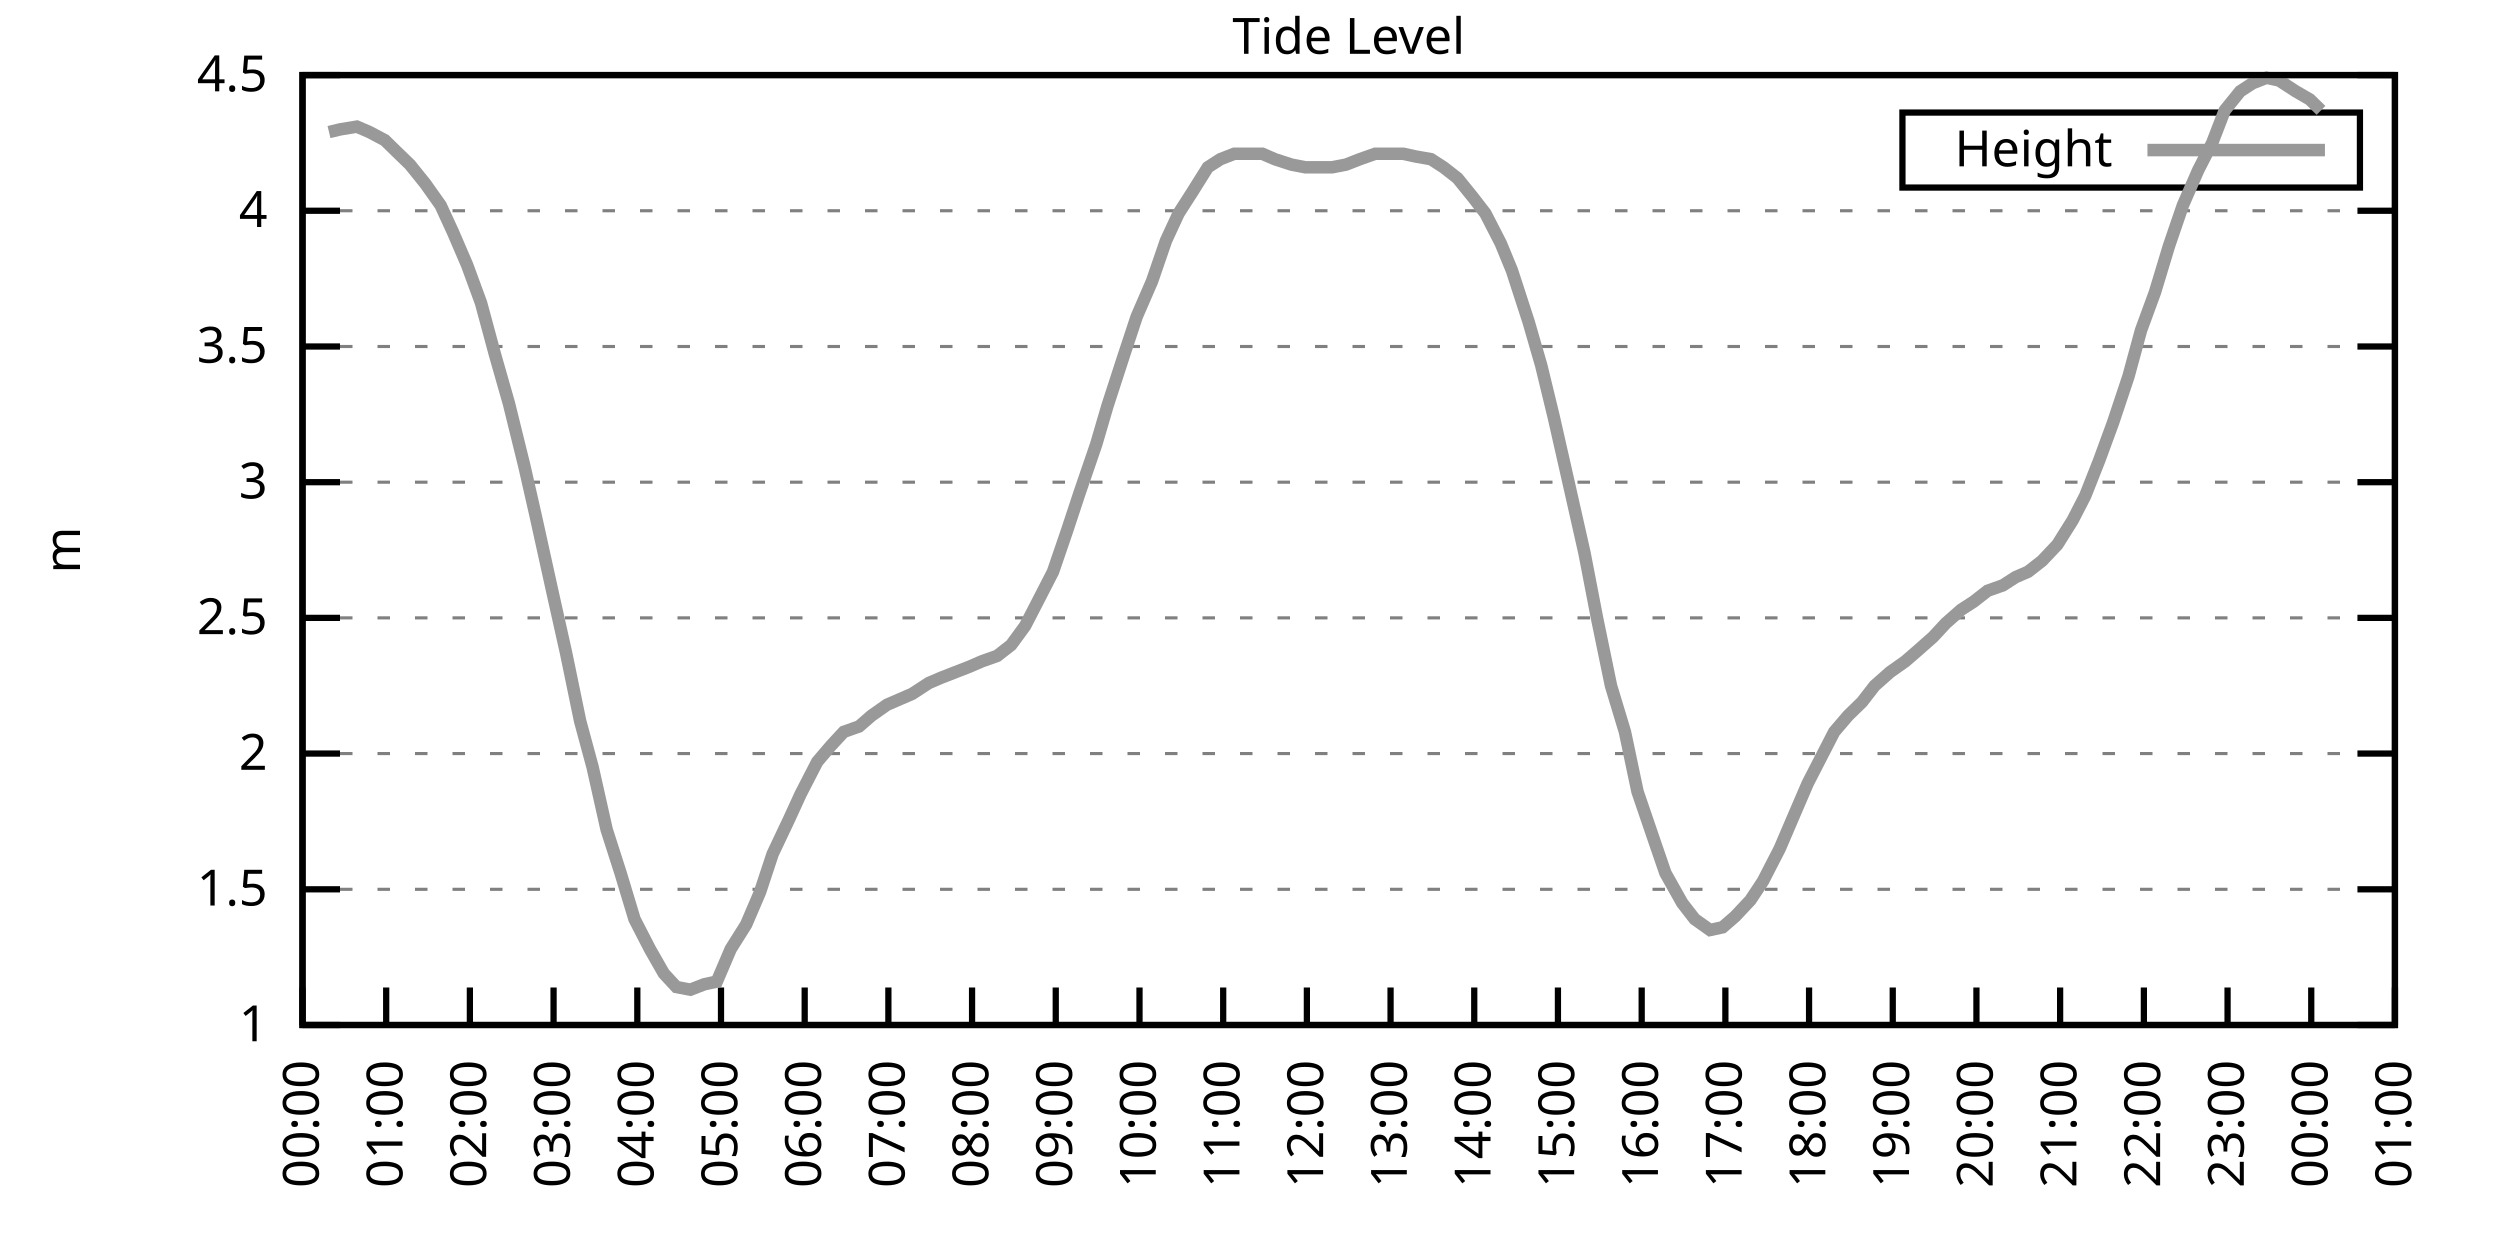
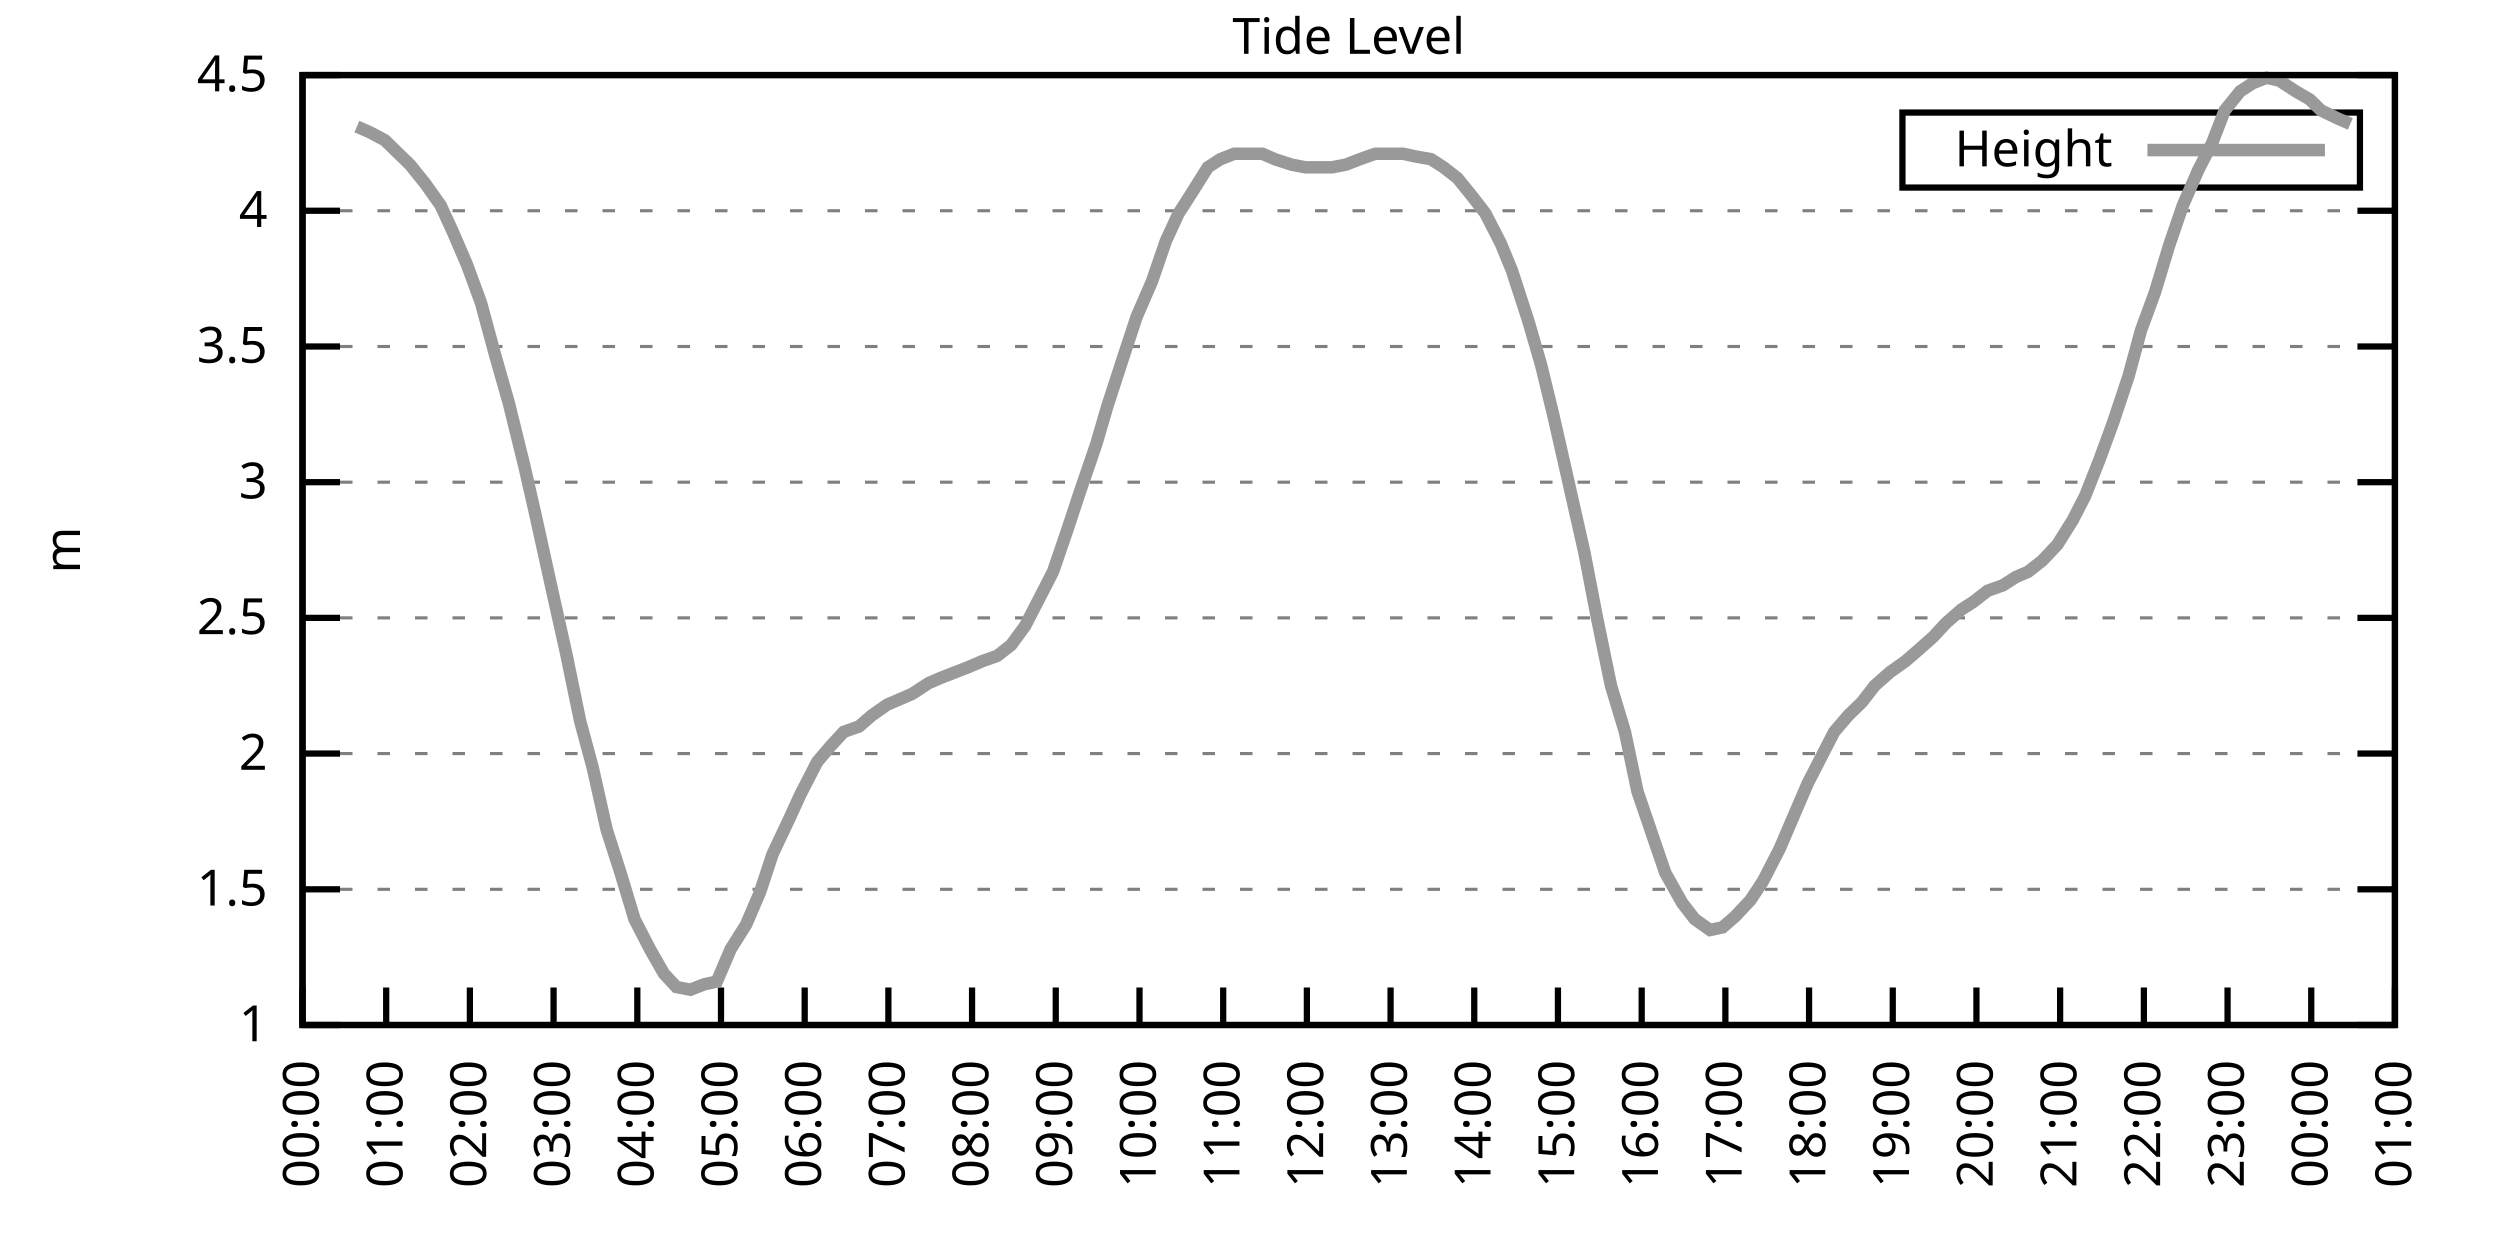
<svg xmlns="http://www.w3.org/2000/svg" xmlns:xlink="http://www.w3.org/1999/xlink" width="400" height="200" viewBox="0 0 400 200">
  <g id="gnuplot_canvas">
    <rect x="0" y="0" width="400" height="200" fill="none" />
    <defs>
      <circle id="gpDot" r="0.5" stroke-width="0.5" stroke="currentColor" />
      <path id="gpPt0" stroke-width="0.333" stroke="currentColor" d="M-1,0 h2 M0,-1 v2" />
      <path id="gpPt1" stroke-width="0.333" stroke="currentColor" d="M-1,-1 L1,1 M1,-1 L-1,1" />
      <path id="gpPt2" stroke-width="0.333" stroke="currentColor" d="M-1,0 L1,0 M0,-1 L0,1 M-1,-1 L1,1 M-1,1 L1,-1" />
      <rect id="gpPt3" stroke-width="0.333" stroke="currentColor" x="-1" y="-1" width="2" height="2" />
      <rect id="gpPt4" stroke-width="0.333" stroke="currentColor" fill="currentColor" x="-1" y="-1" width="2" height="2" />
      <circle id="gpPt5" stroke-width="0.333" stroke="currentColor" cx="0" cy="0" r="1" />
      <use xlink:href="#gpPt5" id="gpPt6" fill="currentColor" stroke="none" />
      <path id="gpPt7" stroke-width="0.333" stroke="currentColor" d="M0,-1.33 L-1.33,0.67 L1.33,0.67 z" />
      <use xlink:href="#gpPt7" id="gpPt8" fill="currentColor" stroke="none" />
      <use xlink:href="#gpPt7" id="gpPt9" stroke="currentColor" transform="rotate(180)" />
      <use xlink:href="#gpPt9" id="gpPt10" fill="currentColor" stroke="none" />
      <use xlink:href="#gpPt3" id="gpPt11" stroke="currentColor" transform="rotate(45)" />
      <use xlink:href="#gpPt11" id="gpPt12" fill="currentColor" stroke="none" />
      <path id="gpPt13" stroke-width="0.333" stroke="currentColor" d="M0,1.330 L1.265,0.411 L0.782,-1.067 L-0.782,-1.076 L-1.265,0.411 z" />
      <use xlink:href="#gpPt13" id="gpPt14" fill="currentColor" stroke="none" />
      <filter id="textbox" filterUnits="objectBoundingBox" x="0" y="0" height="1" width="1">
        <feFlood flood-color="white" flood-opacity="1" result="bgnd" />
        <feComposite in="SourceGraphic" in2="bgnd" operator="atop" />
      </filter>
      <filter id="greybox" filterUnits="objectBoundingBox" x="0" y="0" height="1" width="1">
        <feFlood flood-color="lightgrey" flood-opacity="1" result="grey" />
        <feComposite in="SourceGraphic" in2="grey" operator="atop" />
      </filter>
    </defs>
    <g fill="none" color="white" stroke="currentColor" stroke-width="1.00" stroke-linecap="butt" stroke-linejoin="miter">
</g>
    <g fill="none" color="black" stroke="currentColor" stroke-width="1.00" stroke-linecap="butt" stroke-linejoin="miter">
      <g stroke="none" shape-rendering="crispEdges">
        <polygon fill="rgb(255, 255, 255)" points="48.40,164.00 383.18,164.00 383.18,12.02 48.40,12.02 " />
      </g>
    </g>
    <g fill="none" color="black" stroke="currentColor" stroke-width="1.00" stroke-linecap="butt" stroke-linejoin="miter">
</g>
    <g fill="none" color="black" stroke="black" stroke-width="0.50" stroke-linecap="butt" stroke-linejoin="miter">
</g>
    <g fill="none" color="gray" stroke="currentColor" stroke-width="0.50" stroke-linecap="butt" stroke-linejoin="miter">
      <path stroke="gray" stroke-dasharray="2,4" class="gridline" d="M48.40,164.00 L383.19,164.00  " />
    </g>
    <g fill="none" color="gray" stroke="gray" stroke-width="1.00" stroke-linecap="butt" stroke-linejoin="miter">
</g>
    <g fill="none" color="black" stroke="currentColor" stroke-width="1.00" stroke-linecap="butt" stroke-linejoin="miter">
      <path stroke="black" d="M48.40,164.00 L54.40,164.00 M383.19,164.00 L377.19,164.00  " />
      <g transform="translate(42.80,166.60)" stroke="none" fill="black" font-family="Sans" font-size="8.00" text-anchor="end">
        <text>
          <tspan font-family="Sans"> 1</tspan>
        </text>
      </g>
    </g>
    <g fill="none" color="black" stroke="currentColor" stroke-width="1.00" stroke-linecap="butt" stroke-linejoin="miter">
</g>
    <g fill="none" color="black" stroke="black" stroke-width="0.50" stroke-linecap="butt" stroke-linejoin="miter">
</g>
    <g fill="none" color="gray" stroke="currentColor" stroke-width="0.50" stroke-linecap="butt" stroke-linejoin="miter">
      <path stroke="gray" stroke-dasharray="2,4" class="gridline" d="M48.40,142.29 L383.19,142.29  " />
    </g>
    <g fill="none" color="gray" stroke="gray" stroke-width="1.00" stroke-linecap="butt" stroke-linejoin="miter">
</g>
    <g fill="none" color="black" stroke="currentColor" stroke-width="1.00" stroke-linecap="butt" stroke-linejoin="miter">
      <path stroke="black" d="M48.40,142.29 L54.40,142.29 M383.19,142.29 L377.19,142.29  " />
      <g transform="translate(42.80,144.89)" stroke="none" fill="black" font-family="Sans" font-size="8.00" text-anchor="end">
        <text>
          <tspan font-family="Sans"> 1.5</tspan>
        </text>
      </g>
    </g>
    <g fill="none" color="black" stroke="currentColor" stroke-width="1.00" stroke-linecap="butt" stroke-linejoin="miter">
</g>
    <g fill="none" color="black" stroke="black" stroke-width="0.50" stroke-linecap="butt" stroke-linejoin="miter">
</g>
    <g fill="none" color="gray" stroke="currentColor" stroke-width="0.50" stroke-linecap="butt" stroke-linejoin="miter">
      <path stroke="gray" stroke-dasharray="2,4" class="gridline" d="M48.40,120.57 L383.19,120.57  " />
    </g>
    <g fill="none" color="gray" stroke="gray" stroke-width="1.00" stroke-linecap="butt" stroke-linejoin="miter">
</g>
    <g fill="none" color="black" stroke="currentColor" stroke-width="1.00" stroke-linecap="butt" stroke-linejoin="miter">
      <path stroke="black" d="M48.40,120.57 L54.40,120.57 M383.19,120.57 L377.19,120.57  " />
      <g transform="translate(42.80,123.17)" stroke="none" fill="black" font-family="Sans" font-size="8.00" text-anchor="end">
        <text>
          <tspan font-family="Sans"> 2</tspan>
        </text>
      </g>
    </g>
    <g fill="none" color="black" stroke="currentColor" stroke-width="1.00" stroke-linecap="butt" stroke-linejoin="miter">
</g>
    <g fill="none" color="black" stroke="black" stroke-width="0.50" stroke-linecap="butt" stroke-linejoin="miter">
</g>
    <g fill="none" color="gray" stroke="currentColor" stroke-width="0.50" stroke-linecap="butt" stroke-linejoin="miter">
      <path stroke="gray" stroke-dasharray="2,4" class="gridline" d="M48.40,98.86 L383.19,98.86  " />
    </g>
    <g fill="none" color="gray" stroke="gray" stroke-width="1.00" stroke-linecap="butt" stroke-linejoin="miter">
</g>
    <g fill="none" color="black" stroke="currentColor" stroke-width="1.00" stroke-linecap="butt" stroke-linejoin="miter">
      <path stroke="black" d="M48.40,98.86 L54.40,98.86 M383.19,98.86 L377.19,98.86  " />
      <g transform="translate(42.80,101.46)" stroke="none" fill="black" font-family="Sans" font-size="8.00" text-anchor="end">
        <text>
          <tspan font-family="Sans"> 2.5</tspan>
        </text>
      </g>
    </g>
    <g fill="none" color="black" stroke="currentColor" stroke-width="1.00" stroke-linecap="butt" stroke-linejoin="miter">
</g>
    <g fill="none" color="black" stroke="black" stroke-width="0.50" stroke-linecap="butt" stroke-linejoin="miter">
</g>
    <g fill="none" color="gray" stroke="currentColor" stroke-width="0.50" stroke-linecap="butt" stroke-linejoin="miter">
      <path stroke="gray" stroke-dasharray="2,4" class="gridline" d="M48.40,77.15 L383.19,77.15  " />
    </g>
    <g fill="none" color="gray" stroke="gray" stroke-width="1.00" stroke-linecap="butt" stroke-linejoin="miter">
</g>
    <g fill="none" color="black" stroke="currentColor" stroke-width="1.00" stroke-linecap="butt" stroke-linejoin="miter">
      <path stroke="black" d="M48.40,77.15 L54.40,77.15 M383.19,77.15 L377.19,77.15  " />
      <g transform="translate(42.80,79.75)" stroke="none" fill="black" font-family="Sans" font-size="8.00" text-anchor="end">
        <text>
          <tspan font-family="Sans"> 3</tspan>
        </text>
      </g>
    </g>
    <g fill="none" color="black" stroke="currentColor" stroke-width="1.00" stroke-linecap="butt" stroke-linejoin="miter">
</g>
    <g fill="none" color="black" stroke="black" stroke-width="0.50" stroke-linecap="butt" stroke-linejoin="miter">
</g>
    <g fill="none" color="gray" stroke="currentColor" stroke-width="0.50" stroke-linecap="butt" stroke-linejoin="miter">
      <path stroke="gray" stroke-dasharray="2,4" class="gridline" d="M48.40,55.44 L383.19,55.44  " />
    </g>
    <g fill="none" color="gray" stroke="gray" stroke-width="1.00" stroke-linecap="butt" stroke-linejoin="miter">
</g>
    <g fill="none" color="black" stroke="currentColor" stroke-width="1.00" stroke-linecap="butt" stroke-linejoin="miter">
      <path stroke="black" d="M48.40,55.44 L54.40,55.44 M383.19,55.44 L377.19,55.44  " />
      <g transform="translate(42.80,58.04)" stroke="none" fill="black" font-family="Sans" font-size="8.00" text-anchor="end">
        <text>
          <tspan font-family="Sans"> 3.5</tspan>
        </text>
      </g>
    </g>
    <g fill="none" color="black" stroke="currentColor" stroke-width="1.00" stroke-linecap="butt" stroke-linejoin="miter">
</g>
    <g fill="none" color="black" stroke="black" stroke-width="0.50" stroke-linecap="butt" stroke-linejoin="miter">
</g>
    <g fill="none" color="gray" stroke="currentColor" stroke-width="0.50" stroke-linecap="butt" stroke-linejoin="miter">
      <path stroke="gray" stroke-dasharray="2,4" class="gridline" d="M48.40,33.72 L383.19,33.72  " />
    </g>
    <g fill="none" color="gray" stroke="gray" stroke-width="1.00" stroke-linecap="butt" stroke-linejoin="miter">
</g>
    <g fill="none" color="black" stroke="currentColor" stroke-width="1.00" stroke-linecap="butt" stroke-linejoin="miter">
      <path stroke="black" d="M48.40,33.72 L54.40,33.72 M383.19,33.72 L377.19,33.72  " />
      <g transform="translate(42.80,36.32)" stroke="none" fill="black" font-family="Sans" font-size="8.00" text-anchor="end">
        <text>
          <tspan font-family="Sans"> 4</tspan>
        </text>
      </g>
    </g>
    <g fill="none" color="black" stroke="currentColor" stroke-width="1.00" stroke-linecap="butt" stroke-linejoin="miter">
</g>
    <g fill="none" color="black" stroke="black" stroke-width="0.50" stroke-linecap="butt" stroke-linejoin="miter">
</g>
    <g fill="none" color="gray" stroke="currentColor" stroke-width="0.50" stroke-linecap="butt" stroke-linejoin="miter">
      <path stroke="gray" stroke-dasharray="2,4" class="gridline" d="M48.40,12.01 L383.19,12.01  " />
    </g>
    <g fill="none" color="gray" stroke="gray" stroke-width="1.00" stroke-linecap="butt" stroke-linejoin="miter">
</g>
    <g fill="none" color="black" stroke="currentColor" stroke-width="1.00" stroke-linecap="butt" stroke-linejoin="miter">
      <path stroke="black" d="M48.40,12.01 L54.40,12.01 M383.19,12.01 L377.19,12.01  " />
      <g transform="translate(42.80,14.61)" stroke="none" fill="black" font-family="Sans" font-size="8.00" text-anchor="end">
        <text>
          <tspan font-family="Sans"> 4.5</tspan>
        </text>
      </g>
    </g>
    <g fill="none" color="black" stroke="currentColor" stroke-width="1.00" stroke-linecap="butt" stroke-linejoin="miter">
      <path stroke="black" d="M48.40,164.00 L48.40,158.00  " />
      <g transform="translate(51.00,169.60) rotate(270.00)" stroke="none" fill="black" font-family="Sans" font-size="8.00" text-anchor="end">
        <text>
          <tspan font-family="Sans">00:00</tspan>
        </text>
      </g>
    </g>
    <g fill="none" color="black" stroke="currentColor" stroke-width="1.00" stroke-linecap="butt" stroke-linejoin="miter">
      <path stroke="black" d="M61.79,164.00 L61.79,158.00  " />
      <g transform="translate(64.39,169.60) rotate(270.00)" stroke="none" fill="black" font-family="Sans" font-size="8.00" text-anchor="end">
        <text>
          <tspan font-family="Sans">01:00</tspan>
        </text>
      </g>
    </g>
    <g fill="none" color="black" stroke="currentColor" stroke-width="1.00" stroke-linecap="butt" stroke-linejoin="miter">
      <path stroke="black" d="M75.18,164.00 L75.18,158.00  " />
      <g transform="translate(77.78,169.60) rotate(270.00)" stroke="none" fill="black" font-family="Sans" font-size="8.00" text-anchor="end">
        <text>
          <tspan font-family="Sans">02:00</tspan>
        </text>
      </g>
    </g>
    <g fill="none" color="black" stroke="currentColor" stroke-width="1.00" stroke-linecap="butt" stroke-linejoin="miter">
      <path stroke="black" d="M88.57,164.00 L88.57,158.00  " />
      <g transform="translate(91.17,169.60) rotate(270.00)" stroke="none" fill="black" font-family="Sans" font-size="8.00" text-anchor="end">
        <text>
          <tspan font-family="Sans">03:00</tspan>
        </text>
      </g>
    </g>
    <g fill="none" color="black" stroke="currentColor" stroke-width="1.00" stroke-linecap="butt" stroke-linejoin="miter">
      <path stroke="black" d="M101.97,164.00 L101.97,158.00  " />
      <g transform="translate(104.57,169.60) rotate(270.00)" stroke="none" fill="black" font-family="Sans" font-size="8.00" text-anchor="end">
        <text>
          <tspan font-family="Sans">04:00</tspan>
        </text>
      </g>
    </g>
    <g fill="none" color="black" stroke="currentColor" stroke-width="1.00" stroke-linecap="butt" stroke-linejoin="miter">
      <path stroke="black" d="M115.36,164.00 L115.36,158.00  " />
      <g transform="translate(117.96,169.60) rotate(270.00)" stroke="none" fill="black" font-family="Sans" font-size="8.00" text-anchor="end">
        <text>
          <tspan font-family="Sans">05:00</tspan>
        </text>
      </g>
    </g>
    <g fill="none" color="black" stroke="currentColor" stroke-width="1.00" stroke-linecap="butt" stroke-linejoin="miter">
      <path stroke="black" d="M128.75,164.00 L128.75,158.00  " />
      <g transform="translate(131.35,169.60) rotate(270.00)" stroke="none" fill="black" font-family="Sans" font-size="8.00" text-anchor="end">
        <text>
          <tspan font-family="Sans">06:00</tspan>
        </text>
      </g>
    </g>
    <g fill="none" color="black" stroke="currentColor" stroke-width="1.00" stroke-linecap="butt" stroke-linejoin="miter">
      <path stroke="black" d="M142.14,164.00 L142.14,158.00  " />
      <g transform="translate(144.74,169.60) rotate(270.00)" stroke="none" fill="black" font-family="Sans" font-size="8.00" text-anchor="end">
        <text>
          <tspan font-family="Sans">07:00</tspan>
        </text>
      </g>
    </g>
    <g fill="none" color="black" stroke="currentColor" stroke-width="1.00" stroke-linecap="butt" stroke-linejoin="miter">
      <path stroke="black" d="M155.53,164.00 L155.53,158.00  " />
      <g transform="translate(158.13,169.60) rotate(270.00)" stroke="none" fill="black" font-family="Sans" font-size="8.00" text-anchor="end">
        <text>
          <tspan font-family="Sans">08:00</tspan>
        </text>
      </g>
    </g>
    <g fill="none" color="black" stroke="currentColor" stroke-width="1.00" stroke-linecap="butt" stroke-linejoin="miter">
      <path stroke="black" d="M168.92,164.00 L168.92,158.00  " />
      <g transform="translate(171.52,169.60) rotate(270.00)" stroke="none" fill="black" font-family="Sans" font-size="8.00" text-anchor="end">
        <text>
          <tspan font-family="Sans">09:00</tspan>
        </text>
      </g>
    </g>
    <g fill="none" color="black" stroke="currentColor" stroke-width="1.00" stroke-linecap="butt" stroke-linejoin="miter">
      <path stroke="black" d="M182.32,164.00 L182.32,158.00  " />
      <g transform="translate(184.92,169.60) rotate(270.00)" stroke="none" fill="black" font-family="Sans" font-size="8.00" text-anchor="end">
        <text>
          <tspan font-family="Sans">10:00</tspan>
        </text>
      </g>
    </g>
    <g fill="none" color="black" stroke="currentColor" stroke-width="1.00" stroke-linecap="butt" stroke-linejoin="miter">
      <path stroke="black" d="M195.71,164.00 L195.71,158.00  " />
      <g transform="translate(198.31,169.60) rotate(270.00)" stroke="none" fill="black" font-family="Sans" font-size="8.00" text-anchor="end">
        <text>
          <tspan font-family="Sans">11:00</tspan>
        </text>
      </g>
    </g>
    <g fill="none" color="black" stroke="currentColor" stroke-width="1.00" stroke-linecap="butt" stroke-linejoin="miter">
      <path stroke="black" d="M209.10,164.00 L209.10,158.00  " />
      <g transform="translate(211.70,169.60) rotate(270.00)" stroke="none" fill="black" font-family="Sans" font-size="8.00" text-anchor="end">
        <text>
          <tspan font-family="Sans">12:00</tspan>
        </text>
      </g>
    </g>
    <g fill="none" color="black" stroke="currentColor" stroke-width="1.00" stroke-linecap="butt" stroke-linejoin="miter">
      <path stroke="black" d="M222.49,164.00 L222.49,158.00  " />
      <g transform="translate(225.09,169.60) rotate(270.00)" stroke="none" fill="black" font-family="Sans" font-size="8.00" text-anchor="end">
        <text>
          <tspan font-family="Sans">13:00</tspan>
        </text>
      </g>
    </g>
    <g fill="none" color="black" stroke="currentColor" stroke-width="1.00" stroke-linecap="butt" stroke-linejoin="miter">
      <path stroke="black" d="M235.88,164.00 L235.88,158.00  " />
      <g transform="translate(238.48,169.60) rotate(270.00)" stroke="none" fill="black" font-family="Sans" font-size="8.00" text-anchor="end">
        <text>
          <tspan font-family="Sans">14:00</tspan>
        </text>
      </g>
    </g>
    <g fill="none" color="black" stroke="currentColor" stroke-width="1.00" stroke-linecap="butt" stroke-linejoin="miter">
      <path stroke="black" d="M249.27,164.00 L249.27,158.00  " />
      <g transform="translate(251.87,169.60) rotate(270.00)" stroke="none" fill="black" font-family="Sans" font-size="8.00" text-anchor="end">
        <text>
          <tspan font-family="Sans">15:00</tspan>
        </text>
      </g>
    </g>
    <g fill="none" color="black" stroke="currentColor" stroke-width="1.00" stroke-linecap="butt" stroke-linejoin="miter">
      <path stroke="black" d="M262.67,164.00 L262.67,158.00  " />
      <g transform="translate(265.27,169.60) rotate(270.00)" stroke="none" fill="black" font-family="Sans" font-size="8.00" text-anchor="end">
        <text>
          <tspan font-family="Sans">16:00</tspan>
        </text>
      </g>
    </g>
    <g fill="none" color="black" stroke="currentColor" stroke-width="1.00" stroke-linecap="butt" stroke-linejoin="miter">
      <path stroke="black" d="M276.06,164.00 L276.06,158.00  " />
      <g transform="translate(278.66,169.60) rotate(270.00)" stroke="none" fill="black" font-family="Sans" font-size="8.00" text-anchor="end">
        <text>
          <tspan font-family="Sans">17:00</tspan>
        </text>
      </g>
    </g>
    <g fill="none" color="black" stroke="currentColor" stroke-width="1.00" stroke-linecap="butt" stroke-linejoin="miter">
      <path stroke="black" d="M289.45,164.00 L289.45,158.00  " />
      <g transform="translate(292.05,169.60) rotate(270.00)" stroke="none" fill="black" font-family="Sans" font-size="8.00" text-anchor="end">
        <text>
          <tspan font-family="Sans">18:00</tspan>
        </text>
      </g>
    </g>
    <g fill="none" color="black" stroke="currentColor" stroke-width="1.00" stroke-linecap="butt" stroke-linejoin="miter">
      <path stroke="black" d="M302.84,164.00 L302.84,158.00  " />
      <g transform="translate(305.44,169.60) rotate(270.00)" stroke="none" fill="black" font-family="Sans" font-size="8.00" text-anchor="end">
        <text>
          <tspan font-family="Sans">19:00</tspan>
        </text>
      </g>
    </g>
    <g fill="none" color="black" stroke="currentColor" stroke-width="1.00" stroke-linecap="butt" stroke-linejoin="miter">
      <path stroke="black" d="M316.23,164.00 L316.23,158.00  " />
      <g transform="translate(318.83,169.60) rotate(270.00)" stroke="none" fill="black" font-family="Sans" font-size="8.00" text-anchor="end">
        <text>
          <tspan font-family="Sans">20:00</tspan>
        </text>
      </g>
    </g>
    <g fill="none" color="black" stroke="currentColor" stroke-width="1.00" stroke-linecap="butt" stroke-linejoin="miter">
      <path stroke="black" d="M329.62,164.00 L329.62,158.00  " />
      <g transform="translate(332.22,169.60) rotate(270.00)" stroke="none" fill="black" font-family="Sans" font-size="8.00" text-anchor="end">
        <text>
          <tspan font-family="Sans">21:00</tspan>
        </text>
      </g>
    </g>
    <g fill="none" color="black" stroke="currentColor" stroke-width="1.00" stroke-linecap="butt" stroke-linejoin="miter">
      <path stroke="black" d="M343.02,164.00 L343.02,158.00  " />
      <g transform="translate(345.62,169.60) rotate(270.00)" stroke="none" fill="black" font-family="Sans" font-size="8.00" text-anchor="end">
        <text>
          <tspan font-family="Sans">22:00</tspan>
        </text>
      </g>
    </g>
    <g fill="none" color="black" stroke="currentColor" stroke-width="1.00" stroke-linecap="butt" stroke-linejoin="miter">
      <path stroke="black" d="M356.41,164.00 L356.41,158.00  " />
      <g transform="translate(359.01,169.60) rotate(270.00)" stroke="none" fill="black" font-family="Sans" font-size="8.00" text-anchor="end">
        <text>
          <tspan font-family="Sans">23:00</tspan>
        </text>
      </g>
    </g>
    <g fill="none" color="black" stroke="currentColor" stroke-width="1.00" stroke-linecap="butt" stroke-linejoin="miter">
      <path stroke="black" d="M369.80,164.00 L369.80,158.00  " />
      <g transform="translate(372.40,169.60) rotate(270.00)" stroke="none" fill="black" font-family="Sans" font-size="8.00" text-anchor="end">
        <text>
          <tspan font-family="Sans">00:00</tspan>
        </text>
      </g>
    </g>
    <g fill="none" color="black" stroke="currentColor" stroke-width="1.00" stroke-linecap="butt" stroke-linejoin="miter">
      <path stroke="black" d="M383.19,164.00 L383.19,158.00  " />
      <g transform="translate(385.79,169.60) rotate(270.00)" stroke="none" fill="black" font-family="Sans" font-size="8.00" text-anchor="end">
        <text>
          <tspan font-family="Sans">01:00</tspan>
        </text>
      </g>
    </g>
    <g fill="none" color="black" stroke="currentColor" stroke-width="1.00" stroke-linecap="butt" stroke-linejoin="miter">
</g>
    <g fill="none" color="black" stroke="currentColor" stroke-width="1.00" stroke-linecap="butt" stroke-linejoin="miter">
      <path stroke="black" d="M48.40,12.01 L48.40,164.00 L383.19,164.00 L383.19,12.01 L48.40,12.01 Z  " />
    </g>
    <g fill="none" color="black" stroke="currentColor" stroke-width="1.00" stroke-linecap="butt" stroke-linejoin="miter">
</g>
    <g fill="none" color="black" stroke="currentColor" stroke-width="1.00" stroke-linecap="butt" stroke-linejoin="miter">
      <path stroke="black" d="M304.39,30.01 L304.39,18.01 L377.59,18.01 L377.59,30.01 L304.39,30.01 Z  " />
    </g>
    <g id="Tide_level_plot_1">
      <g fill="none" color="white" stroke="black" stroke-width="2.00" stroke-linecap="butt" stroke-linejoin="miter">
</g>
      <g fill="none" color="black" stroke="currentColor" stroke-width="2.00" stroke-linecap="butt" stroke-linejoin="miter">
        <g transform="translate(337.99,26.61)" stroke="none" fill="black" font-family="Sans" font-size="8.00" text-anchor="end">
          <text>
            <tspan font-family="Sans">Height</tspan>
          </text>
        </g>
      </g>
      <g fill="none" color="black" stroke="currentColor" stroke-width="2.00" stroke-linecap="butt" stroke-linejoin="miter">
-         <path stroke="rgb(153, 153, 153)" d="M343.59,24.01 L371.99,24.01 M52.64,21.13 L54.43,20.70 L57.10,20.26 L59.11,21.13 L61.57,22.43 L63.35,24.17   L65.59,26.34 L68.04,29.38 L70.50,32.85 L72.50,37.20 L74.74,42.41 L76.97,48.49 L79.20,56.74 L81.43,64.56   L83.89,74.54 L85.67,82.36 L88.35,94.52 L90.58,104.51 L92.82,115.36 L94.82,122.75 L97.06,132.73 L99.29,139.68   L101.52,147.06 L103.98,151.84 L106.21,155.75 L108.22,157.92 L110.45,158.35 L112.68,157.49 L114.69,157.05 L116.92,151.84   L119.38,147.93 L121.61,142.72 L123.62,136.64 L126.29,131.00 L128.08,127.09 L130.76,121.88 L132.99,119.27 L135.00,117.10   L137.45,116.23 L139.46,114.49 L141.92,112.76 L143.93,111.89 L145.94,111.02 L148.61,109.28 L150.62,108.42 L152.85,107.55   L155.09,106.68 L157.10,105.81 L159.55,104.94 L161.78,103.20 L164.01,100.16 L166.25,95.82 L168.48,91.48 L170.71,84.97   L172.72,78.89 L175.40,71.07 L177.18,64.99 L179.86,56.74 L181.87,50.66 L184.32,45.01 L186.56,38.50 L188.57,34.16   L190.80,30.68 L193.25,26.77 L195.26,25.47 L197.49,24.60 L199.95,24.60 L201.96,24.60 L203.97,25.47 L206.64,26.34   L208.88,26.77 L211.11,26.77 L213.12,26.77 L215.35,26.34 L217.58,25.47 L220.04,24.60 L222.04,24.60 L224.50,24.60   L226.51,25.04 L228.96,25.47 L230.97,26.77 L233.20,28.51 L235.66,31.55 L237.67,34.16 L240.12,38.93 L241.91,43.28   L244.59,51.53 L246.60,58.48 L248.60,66.73 L251.06,77.58 L253.51,88.44 L255.52,98.86 L257.76,109.72 L259.99,117.10   L262.00,126.65 L264.67,134.47 L266.46,139.68 L269.14,144.46 L271.15,147.06 L273.60,148.80 L275.61,148.37 L277.62,146.63   L280.07,144.02 L282.08,140.98 L284.76,135.77 L286.99,130.56 L289.23,125.35 L291.46,121.01 L293.47,117.10 L295.70,114.49   L297.93,112.32 L299.94,109.72 L302.39,107.55 L304.85,105.81 L306.86,104.07 L309.31,101.90 L311.32,99.73 L313.78,97.56   L315.79,96.26 L318.02,94.52 L320.47,93.65 L322.48,92.35 L324.49,91.48 L326.72,89.74 L329.18,87.14 L331.63,83.23   L333.64,79.32 L335.87,73.67 L338.10,67.59 L340.56,60.21 L342.57,52.83 L344.80,46.75 L347.03,39.37 L349.26,32.85   L351.72,27.21 L353.95,22.87 L355.96,17.66 L358.42,14.62 L360.42,13.31 L362.66,12.44 L364.66,12.88 L367.34,14.62   L369.58,15.92 L371.36,17.66  " />
+         <path stroke="rgb(153, 153, 153)" d="M343.59,24.01 L371.99,24.01 M57.10,20.26 L59.11,21.13 L61.57,22.43 L63.35,24.17 L65.59,26.34 L68.04,29.38   L70.50,32.85 L72.50,37.20 L74.74,42.41 L76.97,48.49 L79.20,56.74 L81.43,64.56 L83.89,74.54 L85.67,82.36   L88.35,94.52 L90.58,104.51 L92.82,115.36 L94.82,122.75 L97.06,132.73 L99.29,139.68 L101.52,147.06 L103.98,151.84   L106.21,155.75 L108.22,157.92 L110.45,158.35 L112.68,157.49 L114.69,157.05 L116.92,151.84 L119.38,147.93 L121.61,142.72   L123.62,136.64 L126.29,131.00 L128.08,127.09 L130.76,121.88 L132.99,119.27 L135.00,117.10 L137.45,116.23 L139.46,114.49   L141.92,112.76 L143.93,111.89 L145.94,111.02 L148.61,109.28 L150.62,108.42 L152.85,107.55 L155.09,106.68 L157.10,105.81   L159.55,104.94 L161.78,103.20 L164.01,100.16 L166.25,95.82 L168.48,91.48 L170.71,84.97 L172.72,78.89 L175.40,71.07   L177.18,64.99 L179.86,56.74 L181.87,50.66 L184.32,45.01 L186.56,38.50 L188.57,34.16 L190.80,30.68 L193.25,26.77   L195.26,25.47 L197.49,24.60 L199.95,24.60 L201.96,24.60 L203.97,25.47 L206.64,26.34 L208.88,26.77 L211.11,26.77   L213.12,26.77 L215.35,26.34 L217.58,25.47 L220.04,24.60 L222.04,24.60 L224.50,24.60 L226.51,25.04 L228.96,25.47   L230.97,26.77 L233.20,28.51 L235.66,31.55 L237.67,34.16 L240.12,38.93 L241.91,43.28 L244.59,51.53 L246.60,58.48   L248.60,66.73 L251.06,77.58 L253.51,88.44 L255.52,98.86 L257.76,109.72 L259.99,117.10 L262.00,126.65 L264.67,134.47   L266.46,139.68 L269.14,144.46 L271.15,147.06 L273.60,148.80 L275.61,148.37 L277.62,146.63 L280.07,144.02 L282.08,140.98   L284.76,135.77 L286.99,130.56 L289.23,125.35 L291.46,121.01 L293.47,117.10 L295.70,114.49 L297.93,112.32 L299.94,109.72   L302.39,107.55 L304.85,105.81 L306.86,104.07 L309.31,101.90 L311.32,99.73 L313.78,97.56 L315.79,96.26 L318.02,94.52   L320.47,93.65 L322.48,92.35 L324.49,91.48 L326.72,89.74 L329.18,87.14 L331.63,83.23 L333.64,79.32 L335.87,73.67   L338.10,67.59 L340.56,60.21 L342.57,52.83 L344.80,46.75 L347.03,39.37 L349.26,32.85 L351.72,27.21 L353.95,22.87   L355.96,17.66 L358.42,14.62 L360.42,13.31 L362.66,12.44 L364.66,12.88 L367.34,14.62 L369.58,15.92 L371.36,17.66   L374.04,18.96 L376.05,19.83  " />
      </g>
    </g>
    <g fill="none" color="black" stroke="currentColor" stroke-width="2.00" stroke-linecap="butt" stroke-linejoin="miter">
</g>
    <g fill="none" color="black" stroke="black" stroke-width="1.00" stroke-linecap="butt" stroke-linejoin="miter">
</g>
    <g fill="none" color="black" stroke="currentColor" stroke-width="1.00" stroke-linecap="butt" stroke-linejoin="miter">
      <path stroke="black" d="M48.40,12.01 L48.40,164.00 L383.19,164.00 L383.19,12.01 L48.40,12.01 Z  " />
      <g transform="translate(12.80,88.01) rotate(270.00)" stroke="none" fill="black" font-family="Sans" font-size="8.00" text-anchor="middle">
        <text>
          <tspan font-family="Sans">m</tspan>
        </text>
      </g>
    </g>
    <g fill="none" color="black" stroke="currentColor" stroke-width="1.00" stroke-linecap="butt" stroke-linejoin="miter">
</g>
    <g fill="none" color="black" stroke="currentColor" stroke-width="1.00" stroke-linecap="butt" stroke-linejoin="miter">
      <g transform="translate(215.79,8.61)" stroke="none" fill="black" font-family="Sans" font-size="8.00" text-anchor="middle">
        <text>
          <tspan font-family="Sans">Tide Level</tspan>
        </text>
      </g>
    </g>
    <g fill="none" color="black" stroke="currentColor" stroke-width="1.00" stroke-linecap="butt" stroke-linejoin="miter">
</g>
  </g>
</svg>
